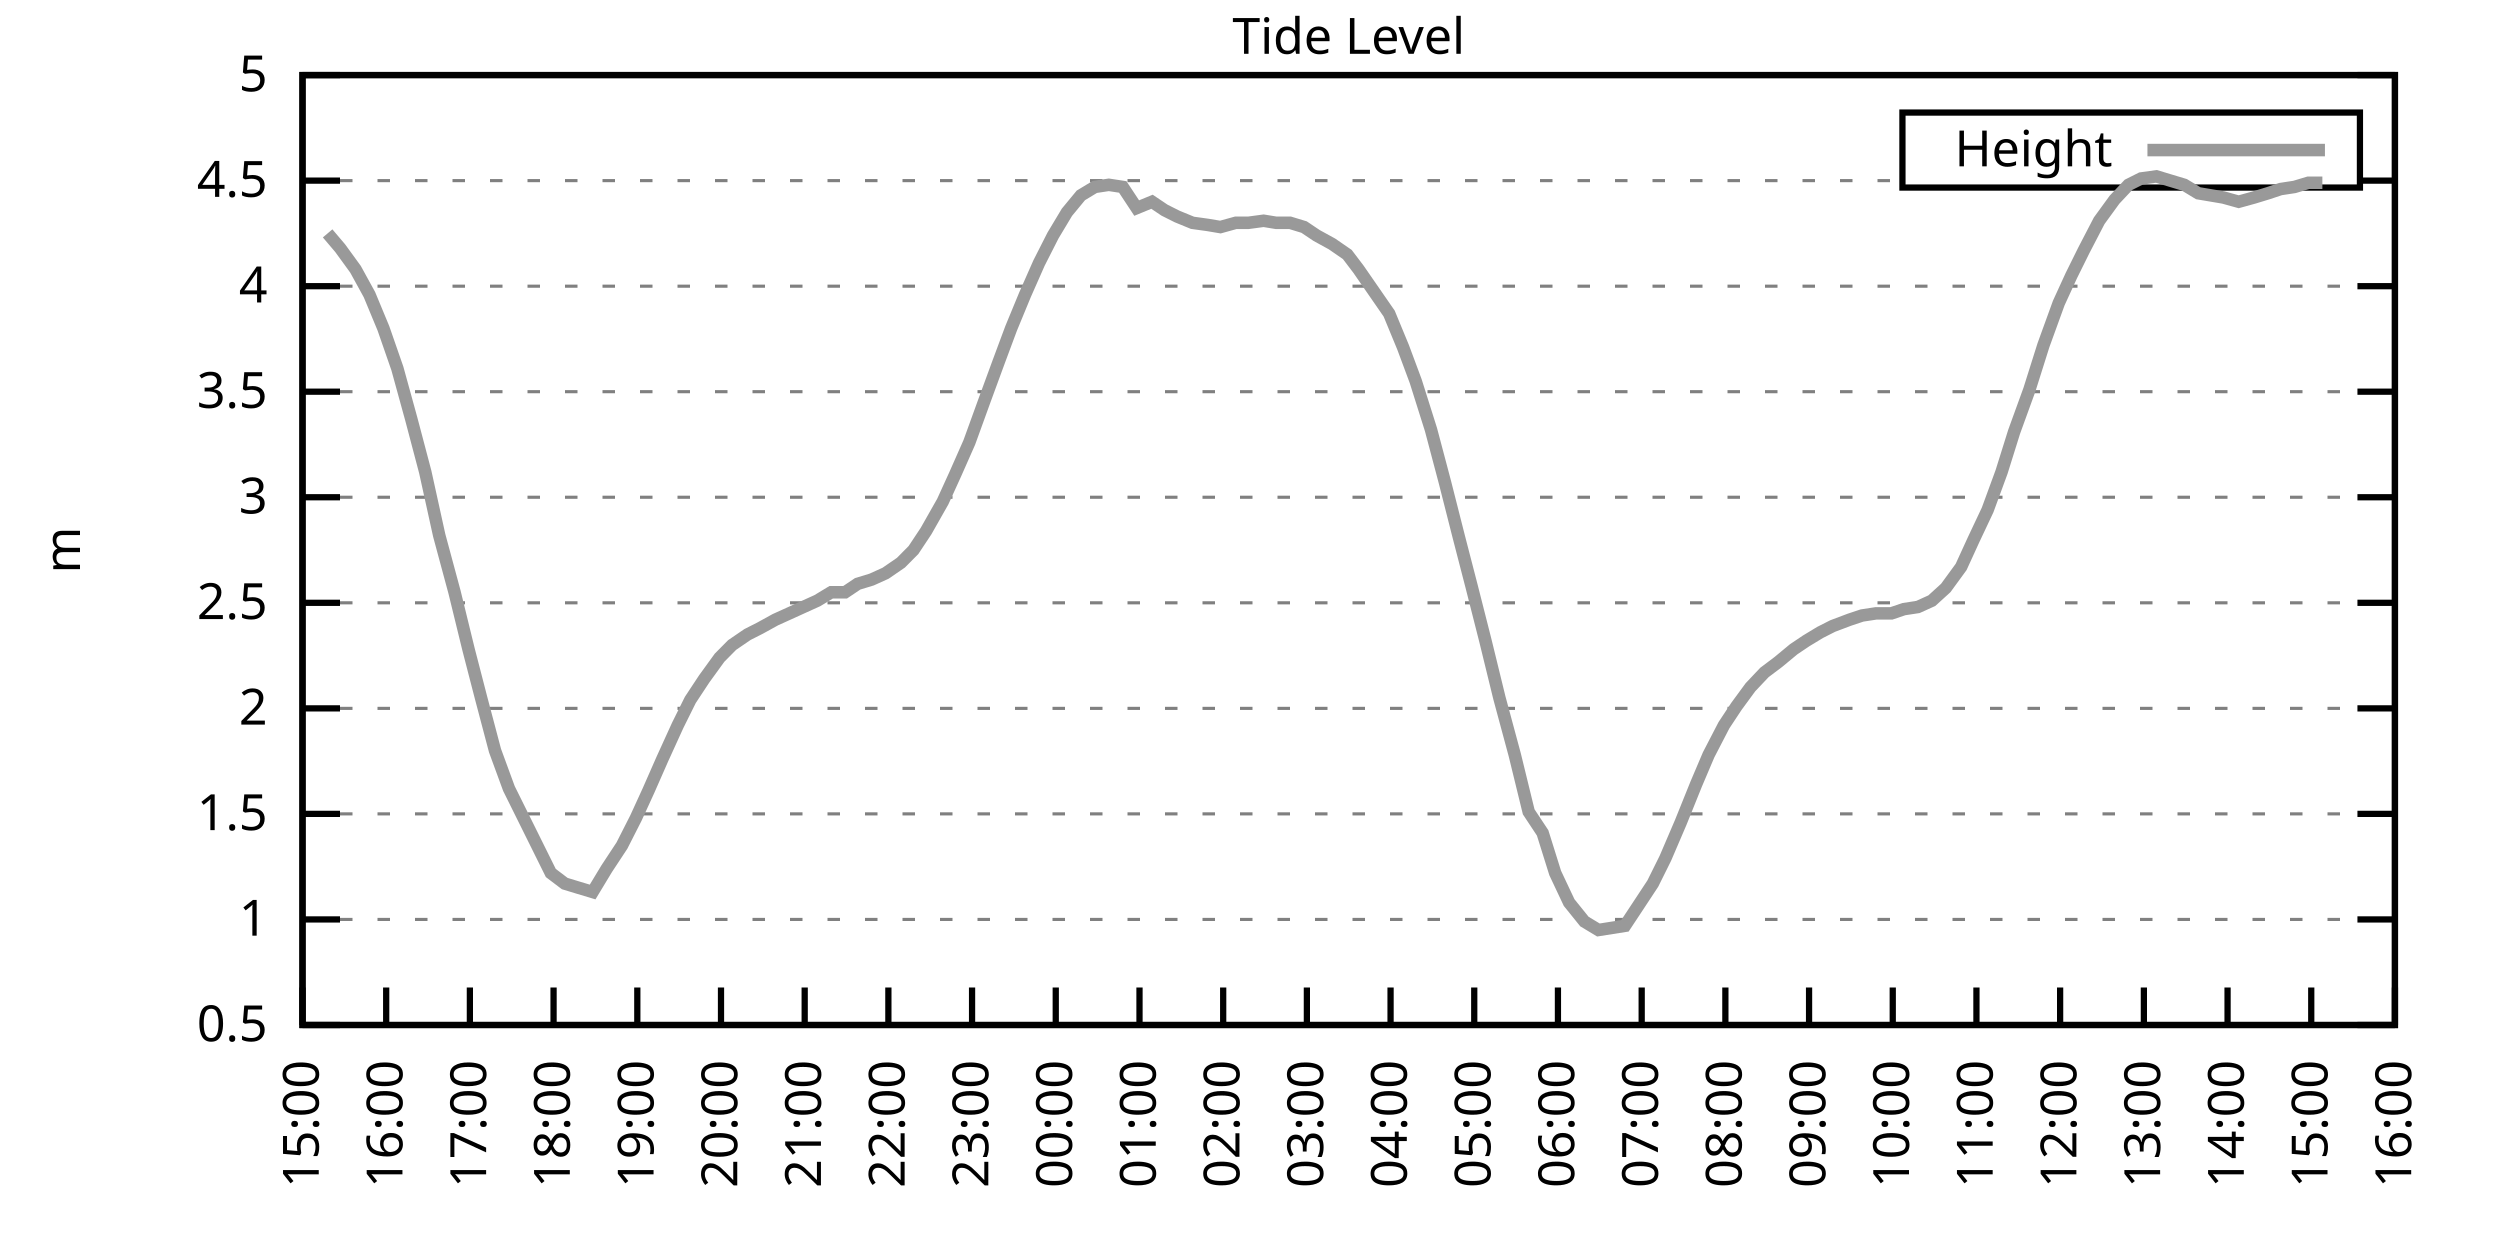
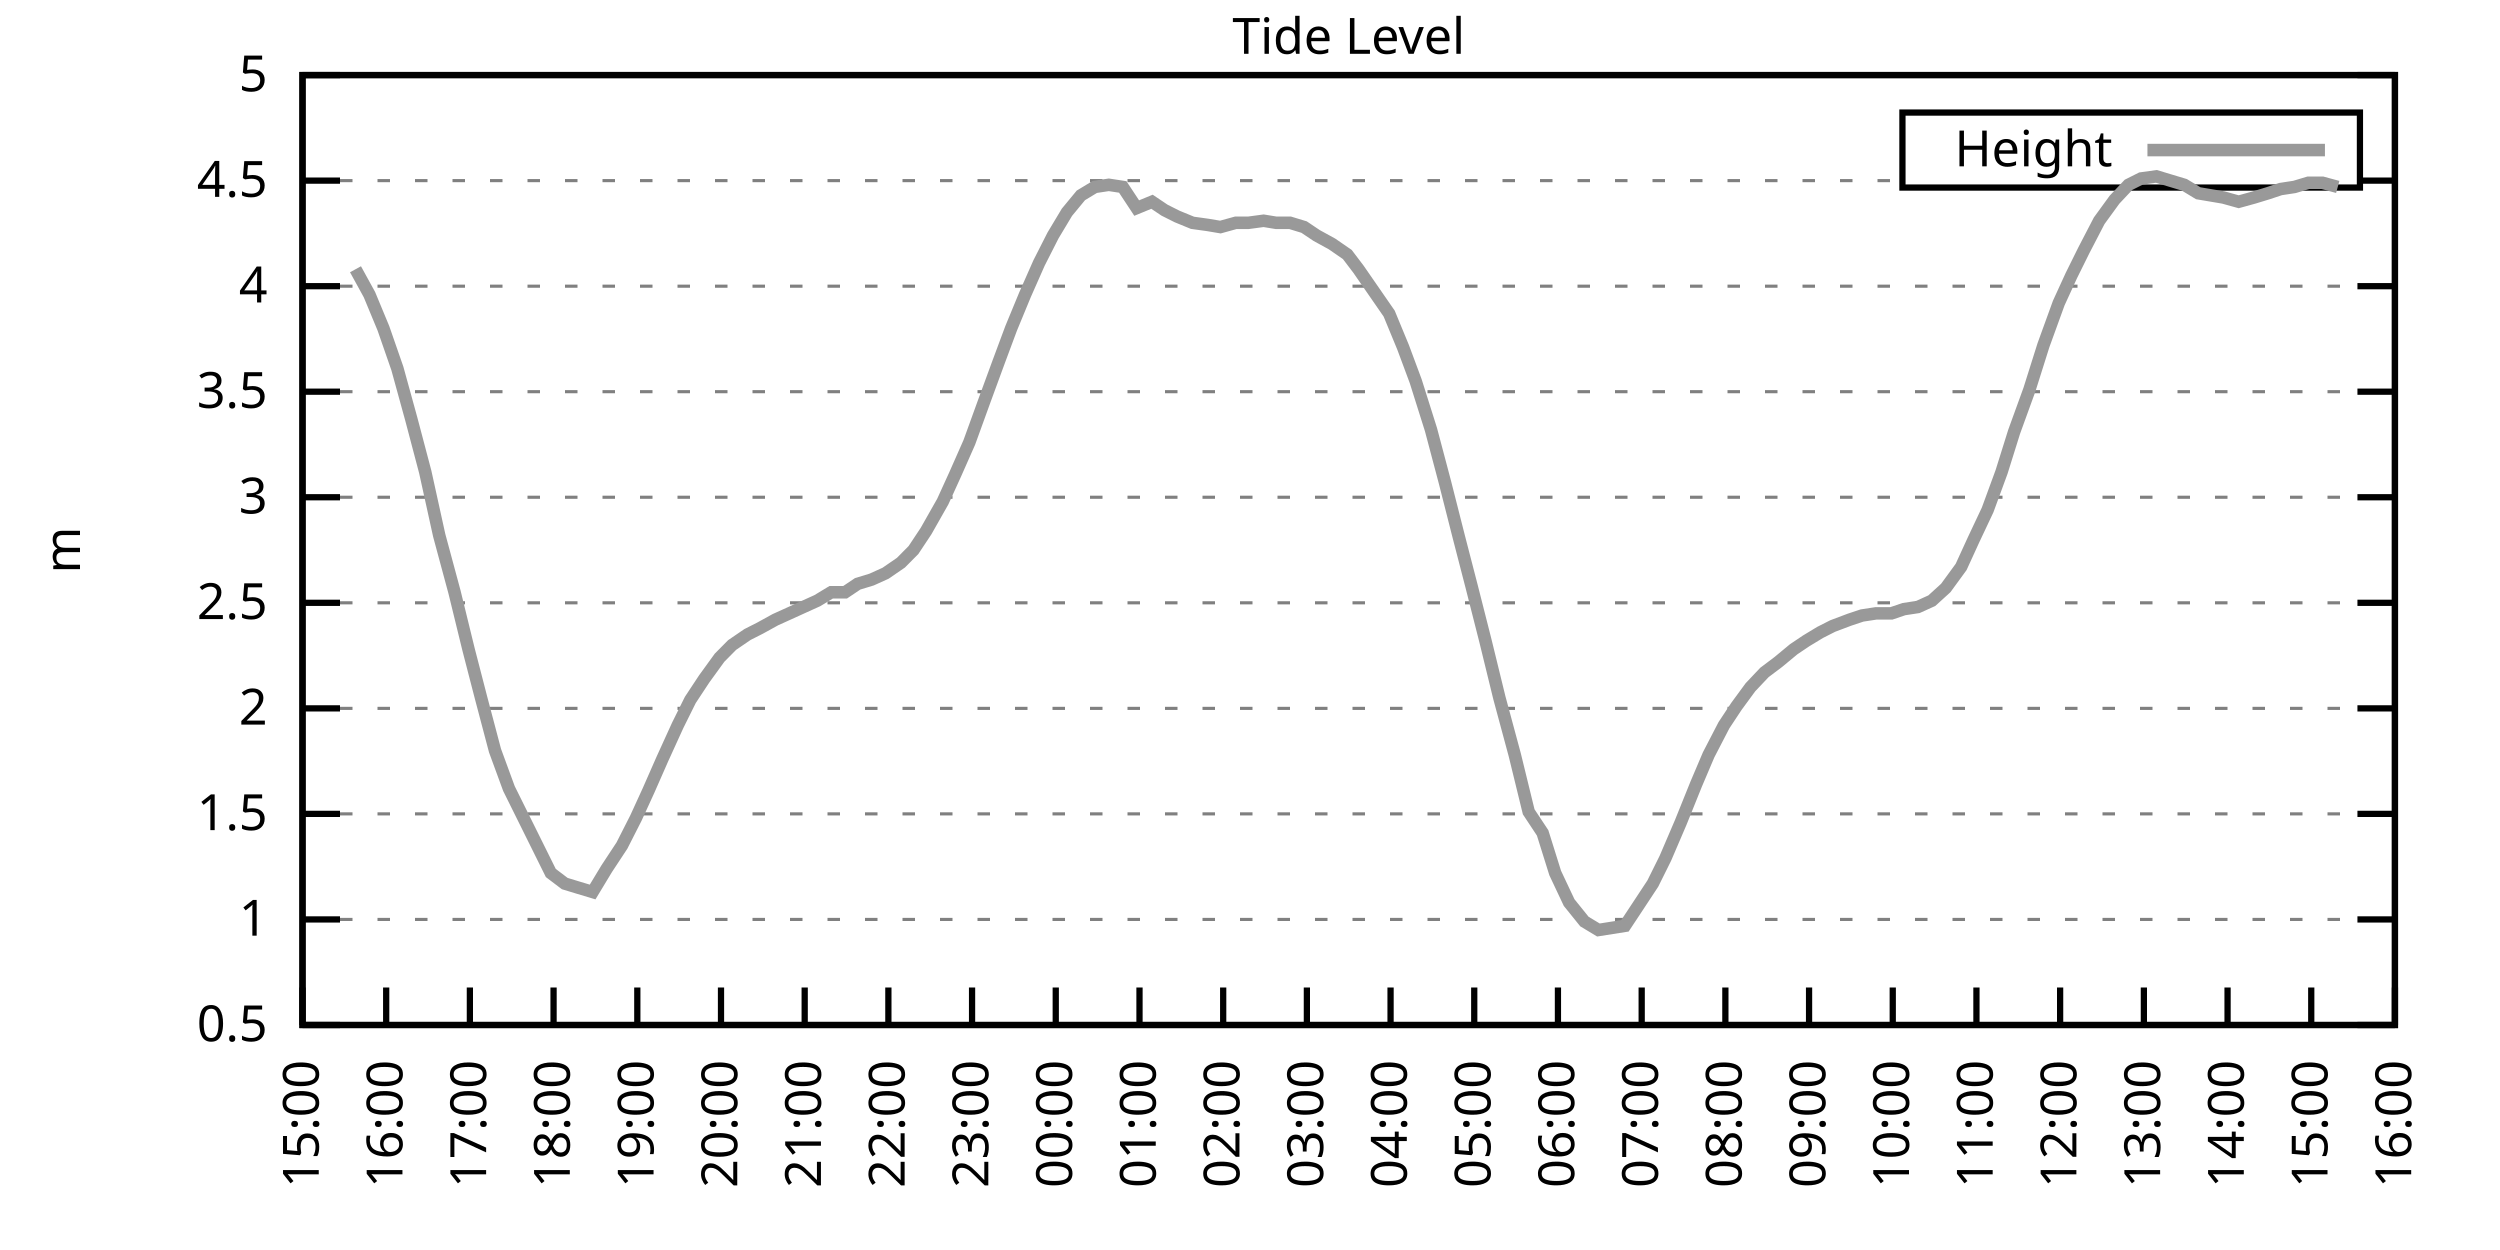
<svg xmlns="http://www.w3.org/2000/svg" xmlns:xlink="http://www.w3.org/1999/xlink" width="400" height="200" viewBox="0 0 400 200">
  <g id="gnuplot_canvas">
    <rect x="0" y="0" width="400" height="200" fill="none" />
    <defs>
      <circle id="gpDot" r="0.5" stroke-width="0.5" stroke="currentColor" />
      <path id="gpPt0" stroke-width="0.333" stroke="currentColor" d="M-1,0 h2 M0,-1 v2" />
      <path id="gpPt1" stroke-width="0.333" stroke="currentColor" d="M-1,-1 L1,1 M1,-1 L-1,1" />
      <path id="gpPt2" stroke-width="0.333" stroke="currentColor" d="M-1,0 L1,0 M0,-1 L0,1 M-1,-1 L1,1 M-1,1 L1,-1" />
      <rect id="gpPt3" stroke-width="0.333" stroke="currentColor" x="-1" y="-1" width="2" height="2" />
      <rect id="gpPt4" stroke-width="0.333" stroke="currentColor" fill="currentColor" x="-1" y="-1" width="2" height="2" />
      <circle id="gpPt5" stroke-width="0.333" stroke="currentColor" cx="0" cy="0" r="1" />
      <use xlink:href="#gpPt5" id="gpPt6" fill="currentColor" stroke="none" />
      <path id="gpPt7" stroke-width="0.333" stroke="currentColor" d="M0,-1.33 L-1.33,0.67 L1.33,0.67 z" />
      <use xlink:href="#gpPt7" id="gpPt8" fill="currentColor" stroke="none" />
      <use xlink:href="#gpPt7" id="gpPt9" stroke="currentColor" transform="rotate(180)" />
      <use xlink:href="#gpPt9" id="gpPt10" fill="currentColor" stroke="none" />
      <use xlink:href="#gpPt3" id="gpPt11" stroke="currentColor" transform="rotate(45)" />
      <use xlink:href="#gpPt11" id="gpPt12" fill="currentColor" stroke="none" />
      <path id="gpPt13" stroke-width="0.333" stroke="currentColor" d="M0,1.330 L1.265,0.411 L0.782,-1.067 L-0.782,-1.076 L-1.265,0.411 z" />
      <use xlink:href="#gpPt13" id="gpPt14" fill="currentColor" stroke="none" />
      <filter id="textbox" filterUnits="objectBoundingBox" x="0" y="0" height="1" width="1">
        <feFlood flood-color="white" flood-opacity="1" result="bgnd" />
        <feComposite in="SourceGraphic" in2="bgnd" operator="atop" />
      </filter>
      <filter id="greybox" filterUnits="objectBoundingBox" x="0" y="0" height="1" width="1">
        <feFlood flood-color="lightgrey" flood-opacity="1" result="grey" />
        <feComposite in="SourceGraphic" in2="grey" operator="atop" />
      </filter>
    </defs>
    <g fill="none" color="white" stroke="currentColor" stroke-width="1.00" stroke-linecap="butt" stroke-linejoin="miter">
</g>
    <g fill="none" color="black" stroke="currentColor" stroke-width="1.00" stroke-linecap="butt" stroke-linejoin="miter">
      <g stroke="none" shape-rendering="crispEdges">
        <polygon fill="rgb(255, 255, 255)" points="48.40,164.00 383.18,164.00 383.18,12.02 48.40,12.02 " />
      </g>
    </g>
    <g fill="none" color="black" stroke="currentColor" stroke-width="1.00" stroke-linecap="butt" stroke-linejoin="miter">
</g>
    <g fill="none" color="black" stroke="black" stroke-width="0.50" stroke-linecap="butt" stroke-linejoin="miter">
</g>
    <g fill="none" color="gray" stroke="currentColor" stroke-width="0.50" stroke-linecap="butt" stroke-linejoin="miter">
      <path stroke="gray" stroke-dasharray="2,4" class="gridline" d="M48.40,164.00 L383.19,164.00  " />
    </g>
    <g fill="none" color="gray" stroke="gray" stroke-width="1.00" stroke-linecap="butt" stroke-linejoin="miter">
</g>
    <g fill="none" color="black" stroke="currentColor" stroke-width="1.00" stroke-linecap="butt" stroke-linejoin="miter">
      <path stroke="black" d="M48.40,164.00 L54.40,164.00 M383.19,164.00 L377.19,164.00  " />
      <g transform="translate(42.80,166.60)" stroke="none" fill="black" font-family="Sans" font-size="8.00" text-anchor="end">
        <text>
          <tspan font-family="Sans"> 0.5</tspan>
        </text>
      </g>
    </g>
    <g fill="none" color="black" stroke="currentColor" stroke-width="1.00" stroke-linecap="butt" stroke-linejoin="miter">
</g>
    <g fill="none" color="black" stroke="black" stroke-width="0.50" stroke-linecap="butt" stroke-linejoin="miter">
</g>
    <g fill="none" color="gray" stroke="currentColor" stroke-width="0.50" stroke-linecap="butt" stroke-linejoin="miter">
      <path stroke="gray" stroke-dasharray="2,4" class="gridline" d="M48.40,147.11 L383.19,147.11  " />
    </g>
    <g fill="none" color="gray" stroke="gray" stroke-width="1.00" stroke-linecap="butt" stroke-linejoin="miter">
</g>
    <g fill="none" color="black" stroke="currentColor" stroke-width="1.00" stroke-linecap="butt" stroke-linejoin="miter">
      <path stroke="black" d="M48.40,147.11 L54.40,147.11 M383.19,147.11 L377.19,147.11  " />
      <g transform="translate(42.80,149.71)" stroke="none" fill="black" font-family="Sans" font-size="8.00" text-anchor="end">
        <text>
          <tspan font-family="Sans"> 1</tspan>
        </text>
      </g>
    </g>
    <g fill="none" color="black" stroke="currentColor" stroke-width="1.00" stroke-linecap="butt" stroke-linejoin="miter">
</g>
    <g fill="none" color="black" stroke="black" stroke-width="0.50" stroke-linecap="butt" stroke-linejoin="miter">
</g>
    <g fill="none" color="gray" stroke="currentColor" stroke-width="0.50" stroke-linecap="butt" stroke-linejoin="miter">
      <path stroke="gray" stroke-dasharray="2,4" class="gridline" d="M48.40,130.22 L383.19,130.22  " />
    </g>
    <g fill="none" color="gray" stroke="gray" stroke-width="1.00" stroke-linecap="butt" stroke-linejoin="miter">
</g>
    <g fill="none" color="black" stroke="currentColor" stroke-width="1.00" stroke-linecap="butt" stroke-linejoin="miter">
      <path stroke="black" d="M48.40,130.22 L54.40,130.22 M383.19,130.22 L377.19,130.22  " />
      <g transform="translate(42.80,132.82)" stroke="none" fill="black" font-family="Sans" font-size="8.00" text-anchor="end">
        <text>
          <tspan font-family="Sans"> 1.5</tspan>
        </text>
      </g>
    </g>
    <g fill="none" color="black" stroke="currentColor" stroke-width="1.00" stroke-linecap="butt" stroke-linejoin="miter">
</g>
    <g fill="none" color="black" stroke="black" stroke-width="0.50" stroke-linecap="butt" stroke-linejoin="miter">
</g>
    <g fill="none" color="gray" stroke="currentColor" stroke-width="0.50" stroke-linecap="butt" stroke-linejoin="miter">
      <path stroke="gray" stroke-dasharray="2,4" class="gridline" d="M48.40,113.34 L383.19,113.34  " />
    </g>
    <g fill="none" color="gray" stroke="gray" stroke-width="1.00" stroke-linecap="butt" stroke-linejoin="miter">
</g>
    <g fill="none" color="black" stroke="currentColor" stroke-width="1.00" stroke-linecap="butt" stroke-linejoin="miter">
      <path stroke="black" d="M48.40,113.34 L54.40,113.34 M383.19,113.34 L377.19,113.34  " />
      <g transform="translate(42.80,115.94)" stroke="none" fill="black" font-family="Sans" font-size="8.00" text-anchor="end">
        <text>
          <tspan font-family="Sans"> 2</tspan>
        </text>
      </g>
    </g>
    <g fill="none" color="black" stroke="currentColor" stroke-width="1.00" stroke-linecap="butt" stroke-linejoin="miter">
</g>
    <g fill="none" color="black" stroke="black" stroke-width="0.50" stroke-linecap="butt" stroke-linejoin="miter">
</g>
    <g fill="none" color="gray" stroke="currentColor" stroke-width="0.50" stroke-linecap="butt" stroke-linejoin="miter">
      <path stroke="gray" stroke-dasharray="2,4" class="gridline" d="M48.40,96.45 L383.19,96.45  " />
    </g>
    <g fill="none" color="gray" stroke="gray" stroke-width="1.00" stroke-linecap="butt" stroke-linejoin="miter">
</g>
    <g fill="none" color="black" stroke="currentColor" stroke-width="1.00" stroke-linecap="butt" stroke-linejoin="miter">
      <path stroke="black" d="M48.40,96.45 L54.40,96.45 M383.19,96.45 L377.19,96.45  " />
      <g transform="translate(42.80,99.05)" stroke="none" fill="black" font-family="Sans" font-size="8.00" text-anchor="end">
        <text>
          <tspan font-family="Sans"> 2.5</tspan>
        </text>
      </g>
    </g>
    <g fill="none" color="black" stroke="currentColor" stroke-width="1.00" stroke-linecap="butt" stroke-linejoin="miter">
</g>
    <g fill="none" color="black" stroke="black" stroke-width="0.50" stroke-linecap="butt" stroke-linejoin="miter">
</g>
    <g fill="none" color="gray" stroke="currentColor" stroke-width="0.50" stroke-linecap="butt" stroke-linejoin="miter">
      <path stroke="gray" stroke-dasharray="2,4" class="gridline" d="M48.40,79.56 L383.19,79.56  " />
    </g>
    <g fill="none" color="gray" stroke="gray" stroke-width="1.00" stroke-linecap="butt" stroke-linejoin="miter">
</g>
    <g fill="none" color="black" stroke="currentColor" stroke-width="1.00" stroke-linecap="butt" stroke-linejoin="miter">
      <path stroke="black" d="M48.40,79.56 L54.40,79.56 M383.19,79.56 L377.19,79.56  " />
      <g transform="translate(42.80,82.16)" stroke="none" fill="black" font-family="Sans" font-size="8.00" text-anchor="end">
        <text>
          <tspan font-family="Sans"> 3</tspan>
        </text>
      </g>
    </g>
    <g fill="none" color="black" stroke="currentColor" stroke-width="1.00" stroke-linecap="butt" stroke-linejoin="miter">
</g>
    <g fill="none" color="black" stroke="black" stroke-width="0.50" stroke-linecap="butt" stroke-linejoin="miter">
</g>
    <g fill="none" color="gray" stroke="currentColor" stroke-width="0.50" stroke-linecap="butt" stroke-linejoin="miter">
      <path stroke="gray" stroke-dasharray="2,4" class="gridline" d="M48.40,62.67 L383.19,62.67  " />
    </g>
    <g fill="none" color="gray" stroke="gray" stroke-width="1.00" stroke-linecap="butt" stroke-linejoin="miter">
</g>
    <g fill="none" color="black" stroke="currentColor" stroke-width="1.00" stroke-linecap="butt" stroke-linejoin="miter">
      <path stroke="black" d="M48.40,62.67 L54.40,62.67 M383.19,62.67 L377.19,62.67  " />
      <g transform="translate(42.80,65.27)" stroke="none" fill="black" font-family="Sans" font-size="8.00" text-anchor="end">
        <text>
          <tspan font-family="Sans"> 3.5</tspan>
        </text>
      </g>
    </g>
    <g fill="none" color="black" stroke="currentColor" stroke-width="1.00" stroke-linecap="butt" stroke-linejoin="miter">
</g>
    <g fill="none" color="black" stroke="black" stroke-width="0.50" stroke-linecap="butt" stroke-linejoin="miter">
</g>
    <g fill="none" color="gray" stroke="currentColor" stroke-width="0.50" stroke-linecap="butt" stroke-linejoin="miter">
      <path stroke="gray" stroke-dasharray="2,4" class="gridline" d="M48.40,45.79 L383.19,45.79  " />
    </g>
    <g fill="none" color="gray" stroke="gray" stroke-width="1.00" stroke-linecap="butt" stroke-linejoin="miter">
</g>
    <g fill="none" color="black" stroke="currentColor" stroke-width="1.00" stroke-linecap="butt" stroke-linejoin="miter">
      <path stroke="black" d="M48.40,45.79 L54.40,45.79 M383.19,45.79 L377.19,45.79  " />
      <g transform="translate(42.80,48.39)" stroke="none" fill="black" font-family="Sans" font-size="8.00" text-anchor="end">
        <text>
          <tspan font-family="Sans"> 4</tspan>
        </text>
      </g>
    </g>
    <g fill="none" color="black" stroke="currentColor" stroke-width="1.00" stroke-linecap="butt" stroke-linejoin="miter">
</g>
    <g fill="none" color="black" stroke="black" stroke-width="0.50" stroke-linecap="butt" stroke-linejoin="miter">
</g>
    <g fill="none" color="gray" stroke="currentColor" stroke-width="0.50" stroke-linecap="butt" stroke-linejoin="miter">
      <path stroke="gray" stroke-dasharray="2,4" class="gridline" d="M48.40,28.90 L304.39,28.90 M377.59,28.90 L383.19,28.90  " />
    </g>
    <g fill="none" color="gray" stroke="gray" stroke-width="1.00" stroke-linecap="butt" stroke-linejoin="miter">
</g>
    <g fill="none" color="black" stroke="currentColor" stroke-width="1.00" stroke-linecap="butt" stroke-linejoin="miter">
      <path stroke="black" d="M48.40,28.90 L54.40,28.90 M383.19,28.90 L377.19,28.90  " />
      <g transform="translate(42.80,31.50)" stroke="none" fill="black" font-family="Sans" font-size="8.00" text-anchor="end">
        <text>
          <tspan font-family="Sans"> 4.5</tspan>
        </text>
      </g>
    </g>
    <g fill="none" color="black" stroke="currentColor" stroke-width="1.00" stroke-linecap="butt" stroke-linejoin="miter">
</g>
    <g fill="none" color="black" stroke="black" stroke-width="0.50" stroke-linecap="butt" stroke-linejoin="miter">
</g>
    <g fill="none" color="gray" stroke="currentColor" stroke-width="0.50" stroke-linecap="butt" stroke-linejoin="miter">
      <path stroke="gray" stroke-dasharray="2,4" class="gridline" d="M48.40,12.01 L383.19,12.01  " />
    </g>
    <g fill="none" color="gray" stroke="gray" stroke-width="1.00" stroke-linecap="butt" stroke-linejoin="miter">
</g>
    <g fill="none" color="black" stroke="currentColor" stroke-width="1.00" stroke-linecap="butt" stroke-linejoin="miter">
      <path stroke="black" d="M48.40,12.01 L54.40,12.01 M383.19,12.01 L377.19,12.01  " />
      <g transform="translate(42.80,14.61)" stroke="none" fill="black" font-family="Sans" font-size="8.00" text-anchor="end">
        <text>
          <tspan font-family="Sans"> 5</tspan>
        </text>
      </g>
    </g>
    <g fill="none" color="black" stroke="currentColor" stroke-width="1.00" stroke-linecap="butt" stroke-linejoin="miter">
      <path stroke="black" d="M48.40,164.00 L48.40,158.00  " />
      <g transform="translate(51.00,169.60) rotate(270.00)" stroke="none" fill="black" font-family="Sans" font-size="8.00" text-anchor="end">
        <text>
          <tspan font-family="Sans">15:00</tspan>
        </text>
      </g>
    </g>
    <g fill="none" color="black" stroke="currentColor" stroke-width="1.00" stroke-linecap="butt" stroke-linejoin="miter">
      <path stroke="black" d="M61.79,164.00 L61.79,158.00  " />
      <g transform="translate(64.39,169.60) rotate(270.00)" stroke="none" fill="black" font-family="Sans" font-size="8.00" text-anchor="end">
        <text>
          <tspan font-family="Sans">16:00</tspan>
        </text>
      </g>
    </g>
    <g fill="none" color="black" stroke="currentColor" stroke-width="1.00" stroke-linecap="butt" stroke-linejoin="miter">
      <path stroke="black" d="M75.18,164.00 L75.18,158.00  " />
      <g transform="translate(77.78,169.60) rotate(270.00)" stroke="none" fill="black" font-family="Sans" font-size="8.00" text-anchor="end">
        <text>
          <tspan font-family="Sans">17:00</tspan>
        </text>
      </g>
    </g>
    <g fill="none" color="black" stroke="currentColor" stroke-width="1.00" stroke-linecap="butt" stroke-linejoin="miter">
      <path stroke="black" d="M88.57,164.00 L88.57,158.00  " />
      <g transform="translate(91.17,169.60) rotate(270.00)" stroke="none" fill="black" font-family="Sans" font-size="8.00" text-anchor="end">
        <text>
          <tspan font-family="Sans">18:00</tspan>
        </text>
      </g>
    </g>
    <g fill="none" color="black" stroke="currentColor" stroke-width="1.00" stroke-linecap="butt" stroke-linejoin="miter">
      <path stroke="black" d="M101.97,164.00 L101.97,158.00  " />
      <g transform="translate(104.57,169.60) rotate(270.00)" stroke="none" fill="black" font-family="Sans" font-size="8.00" text-anchor="end">
        <text>
          <tspan font-family="Sans">19:00</tspan>
        </text>
      </g>
    </g>
    <g fill="none" color="black" stroke="currentColor" stroke-width="1.00" stroke-linecap="butt" stroke-linejoin="miter">
      <path stroke="black" d="M115.36,164.00 L115.36,158.00  " />
      <g transform="translate(117.96,169.60) rotate(270.00)" stroke="none" fill="black" font-family="Sans" font-size="8.00" text-anchor="end">
        <text>
          <tspan font-family="Sans">20:00</tspan>
        </text>
      </g>
    </g>
    <g fill="none" color="black" stroke="currentColor" stroke-width="1.00" stroke-linecap="butt" stroke-linejoin="miter">
      <path stroke="black" d="M128.75,164.00 L128.75,158.00  " />
      <g transform="translate(131.35,169.60) rotate(270.00)" stroke="none" fill="black" font-family="Sans" font-size="8.00" text-anchor="end">
        <text>
          <tspan font-family="Sans">21:00</tspan>
        </text>
      </g>
    </g>
    <g fill="none" color="black" stroke="currentColor" stroke-width="1.00" stroke-linecap="butt" stroke-linejoin="miter">
      <path stroke="black" d="M142.14,164.00 L142.14,158.00  " />
      <g transform="translate(144.74,169.60) rotate(270.00)" stroke="none" fill="black" font-family="Sans" font-size="8.00" text-anchor="end">
        <text>
          <tspan font-family="Sans">22:00</tspan>
        </text>
      </g>
    </g>
    <g fill="none" color="black" stroke="currentColor" stroke-width="1.00" stroke-linecap="butt" stroke-linejoin="miter">
      <path stroke="black" d="M155.53,164.00 L155.53,158.00  " />
      <g transform="translate(158.13,169.60) rotate(270.00)" stroke="none" fill="black" font-family="Sans" font-size="8.00" text-anchor="end">
        <text>
          <tspan font-family="Sans">23:00</tspan>
        </text>
      </g>
    </g>
    <g fill="none" color="black" stroke="currentColor" stroke-width="1.00" stroke-linecap="butt" stroke-linejoin="miter">
      <path stroke="black" d="M168.92,164.00 L168.92,158.00  " />
      <g transform="translate(171.52,169.60) rotate(270.00)" stroke="none" fill="black" font-family="Sans" font-size="8.00" text-anchor="end">
        <text>
          <tspan font-family="Sans">00:00</tspan>
        </text>
      </g>
    </g>
    <g fill="none" color="black" stroke="currentColor" stroke-width="1.00" stroke-linecap="butt" stroke-linejoin="miter">
      <path stroke="black" d="M182.32,164.00 L182.32,158.00  " />
      <g transform="translate(184.92,169.60) rotate(270.00)" stroke="none" fill="black" font-family="Sans" font-size="8.00" text-anchor="end">
        <text>
          <tspan font-family="Sans">01:00</tspan>
        </text>
      </g>
    </g>
    <g fill="none" color="black" stroke="currentColor" stroke-width="1.00" stroke-linecap="butt" stroke-linejoin="miter">
      <path stroke="black" d="M195.71,164.00 L195.71,158.00  " />
      <g transform="translate(198.31,169.60) rotate(270.00)" stroke="none" fill="black" font-family="Sans" font-size="8.00" text-anchor="end">
        <text>
          <tspan font-family="Sans">02:00</tspan>
        </text>
      </g>
    </g>
    <g fill="none" color="black" stroke="currentColor" stroke-width="1.00" stroke-linecap="butt" stroke-linejoin="miter">
      <path stroke="black" d="M209.10,164.00 L209.10,158.00  " />
      <g transform="translate(211.70,169.60) rotate(270.00)" stroke="none" fill="black" font-family="Sans" font-size="8.00" text-anchor="end">
        <text>
          <tspan font-family="Sans">03:00</tspan>
        </text>
      </g>
    </g>
    <g fill="none" color="black" stroke="currentColor" stroke-width="1.00" stroke-linecap="butt" stroke-linejoin="miter">
      <path stroke="black" d="M222.49,164.00 L222.49,158.00  " />
      <g transform="translate(225.09,169.60) rotate(270.00)" stroke="none" fill="black" font-family="Sans" font-size="8.00" text-anchor="end">
        <text>
          <tspan font-family="Sans">04:00</tspan>
        </text>
      </g>
    </g>
    <g fill="none" color="black" stroke="currentColor" stroke-width="1.00" stroke-linecap="butt" stroke-linejoin="miter">
      <path stroke="black" d="M235.88,164.00 L235.88,158.00  " />
      <g transform="translate(238.48,169.60) rotate(270.00)" stroke="none" fill="black" font-family="Sans" font-size="8.00" text-anchor="end">
        <text>
          <tspan font-family="Sans">05:00</tspan>
        </text>
      </g>
    </g>
    <g fill="none" color="black" stroke="currentColor" stroke-width="1.00" stroke-linecap="butt" stroke-linejoin="miter">
      <path stroke="black" d="M249.27,164.00 L249.27,158.00  " />
      <g transform="translate(251.87,169.60) rotate(270.00)" stroke="none" fill="black" font-family="Sans" font-size="8.00" text-anchor="end">
        <text>
          <tspan font-family="Sans">06:00</tspan>
        </text>
      </g>
    </g>
    <g fill="none" color="black" stroke="currentColor" stroke-width="1.00" stroke-linecap="butt" stroke-linejoin="miter">
      <path stroke="black" d="M262.67,164.00 L262.67,158.00  " />
      <g transform="translate(265.27,169.60) rotate(270.00)" stroke="none" fill="black" font-family="Sans" font-size="8.00" text-anchor="end">
        <text>
          <tspan font-family="Sans">07:00</tspan>
        </text>
      </g>
    </g>
    <g fill="none" color="black" stroke="currentColor" stroke-width="1.00" stroke-linecap="butt" stroke-linejoin="miter">
      <path stroke="black" d="M276.06,164.00 L276.06,158.00  " />
      <g transform="translate(278.66,169.60) rotate(270.00)" stroke="none" fill="black" font-family="Sans" font-size="8.00" text-anchor="end">
        <text>
          <tspan font-family="Sans">08:00</tspan>
        </text>
      </g>
    </g>
    <g fill="none" color="black" stroke="currentColor" stroke-width="1.00" stroke-linecap="butt" stroke-linejoin="miter">
      <path stroke="black" d="M289.45,164.00 L289.45,158.00  " />
      <g transform="translate(292.05,169.60) rotate(270.00)" stroke="none" fill="black" font-family="Sans" font-size="8.00" text-anchor="end">
        <text>
          <tspan font-family="Sans">09:00</tspan>
        </text>
      </g>
    </g>
    <g fill="none" color="black" stroke="currentColor" stroke-width="1.00" stroke-linecap="butt" stroke-linejoin="miter">
      <path stroke="black" d="M302.84,164.00 L302.84,158.00  " />
      <g transform="translate(305.44,169.60) rotate(270.00)" stroke="none" fill="black" font-family="Sans" font-size="8.00" text-anchor="end">
        <text>
          <tspan font-family="Sans">10:00</tspan>
        </text>
      </g>
    </g>
    <g fill="none" color="black" stroke="currentColor" stroke-width="1.00" stroke-linecap="butt" stroke-linejoin="miter">
      <path stroke="black" d="M316.23,164.00 L316.23,158.00  " />
      <g transform="translate(318.83,169.60) rotate(270.00)" stroke="none" fill="black" font-family="Sans" font-size="8.00" text-anchor="end">
        <text>
          <tspan font-family="Sans">11:00</tspan>
        </text>
      </g>
    </g>
    <g fill="none" color="black" stroke="currentColor" stroke-width="1.00" stroke-linecap="butt" stroke-linejoin="miter">
      <path stroke="black" d="M329.62,164.00 L329.62,158.00  " />
      <g transform="translate(332.22,169.60) rotate(270.00)" stroke="none" fill="black" font-family="Sans" font-size="8.00" text-anchor="end">
        <text>
          <tspan font-family="Sans">12:00</tspan>
        </text>
      </g>
    </g>
    <g fill="none" color="black" stroke="currentColor" stroke-width="1.00" stroke-linecap="butt" stroke-linejoin="miter">
      <path stroke="black" d="M343.02,164.00 L343.02,158.00  " />
      <g transform="translate(345.62,169.60) rotate(270.00)" stroke="none" fill="black" font-family="Sans" font-size="8.00" text-anchor="end">
        <text>
          <tspan font-family="Sans">13:00</tspan>
        </text>
      </g>
    </g>
    <g fill="none" color="black" stroke="currentColor" stroke-width="1.00" stroke-linecap="butt" stroke-linejoin="miter">
      <path stroke="black" d="M356.41,164.00 L356.41,158.00  " />
      <g transform="translate(359.01,169.60) rotate(270.00)" stroke="none" fill="black" font-family="Sans" font-size="8.00" text-anchor="end">
        <text>
          <tspan font-family="Sans">14:00</tspan>
        </text>
      </g>
    </g>
    <g fill="none" color="black" stroke="currentColor" stroke-width="1.00" stroke-linecap="butt" stroke-linejoin="miter">
      <path stroke="black" d="M369.80,164.00 L369.80,158.00  " />
      <g transform="translate(372.40,169.60) rotate(270.00)" stroke="none" fill="black" font-family="Sans" font-size="8.00" text-anchor="end">
        <text>
          <tspan font-family="Sans">15:00</tspan>
        </text>
      </g>
    </g>
    <g fill="none" color="black" stroke="currentColor" stroke-width="1.00" stroke-linecap="butt" stroke-linejoin="miter">
      <path stroke="black" d="M383.19,164.00 L383.19,158.00  " />
      <g transform="translate(385.79,169.60) rotate(270.00)" stroke="none" fill="black" font-family="Sans" font-size="8.00" text-anchor="end">
        <text>
          <tspan font-family="Sans">16:00</tspan>
        </text>
      </g>
    </g>
    <g fill="none" color="black" stroke="currentColor" stroke-width="1.00" stroke-linecap="butt" stroke-linejoin="miter">
</g>
    <g fill="none" color="black" stroke="currentColor" stroke-width="1.00" stroke-linecap="butt" stroke-linejoin="miter">
      <path stroke="black" d="M48.40,12.01 L48.40,164.00 L383.19,164.00 L383.19,12.01 L48.40,12.01 Z  " />
    </g>
    <g fill="none" color="black" stroke="currentColor" stroke-width="1.00" stroke-linecap="butt" stroke-linejoin="miter">
</g>
    <g fill="none" color="black" stroke="currentColor" stroke-width="1.00" stroke-linecap="butt" stroke-linejoin="miter">
      <path stroke="black" d="M304.39,30.01 L304.39,18.01 L377.59,18.01 L377.59,30.01 L304.39,30.01 Z  " />
    </g>
    <g id="Tide_level_plot_1">
      <g fill="none" color="white" stroke="black" stroke-width="2.00" stroke-linecap="butt" stroke-linejoin="miter">
</g>
      <g fill="none" color="black" stroke="currentColor" stroke-width="2.00" stroke-linecap="butt" stroke-linejoin="miter">
        <g transform="translate(337.99,26.61)" stroke="none" fill="black" font-family="Sans" font-size="8.00" text-anchor="end">
          <text>
            <tspan font-family="Sans">Height</tspan>
          </text>
        </g>
      </g>
      <g fill="none" color="black" stroke="currentColor" stroke-width="2.00" stroke-linecap="butt" stroke-linejoin="miter">
-         <path stroke="rgb(153, 153, 153)" d="M343.59,24.01 L371.99,24.01 M52.42,37.34 L54.43,39.71 L56.88,43.08 L59.11,47.14 L61.35,52.54 L63.58,58.96   L65.81,67.06 L68.04,75.51 L70.27,85.64 L72.73,94.76 L74.96,103.88 L76.97,111.65 L79.20,120.09 L81.43,126.17   L88.13,139.68 L90.36,141.37 L92.59,142.05 L94.82,142.72 L97.06,139.01 L99.51,135.29 L101.74,130.90 L103.75,126.51   L105.98,121.44 L108.44,116.04 L110.45,111.99 L112.68,108.61 L115.13,105.23 L117.14,103.20 L119.60,101.52 L121.61,100.50   L124.06,99.15 L126.29,98.14 L128.53,97.12 L130.76,96.11 L132.99,94.76 L135.22,94.76 L137.23,93.41 L139.46,92.73   L141.69,91.72 L144.15,90.03 L146.16,88.00 L148.17,84.97 L150.85,80.24 L152.85,75.85 L155.09,70.78 L157.54,64.02   L159.77,57.94 L161.78,52.54 L164.01,47.14 L166.25,42.07 L168.48,37.68 L170.71,33.96 L172.94,31.26 L175.17,29.91   L177.41,29.57 L179.64,29.91 L181.87,33.29 L184.32,32.28 L186.33,33.63 L188.34,34.64 L190.80,35.65 L193.25,35.99   L195.26,36.33 L197.72,35.65 L199.73,35.65 L202.18,35.32 L204.19,35.65 L206.42,35.65 L208.65,36.33 L210.66,37.68   L213.12,39.03 L215.57,40.72 L217.36,43.08 L222.27,50.18 L224.50,55.58 L226.51,60.98 L228.96,68.75 L231.20,77.20   L233.43,85.98 L235.44,93.75 L237.67,102.53 L239.90,111.65 L242.36,120.77 L244.59,129.89 L246.82,133.26 L248.83,139.68   L251.06,144.41 L253.51,147.45 L255.75,148.80 L259.99,148.13 L262.00,145.09 L264.45,141.37 L266.46,137.32 L268.92,131.58   L271.37,125.50 L273.38,120.77 L275.83,116.04 L277.84,113.00 L280.07,109.96 L282.31,107.59 L284.54,105.91 L286.99,103.88   L289.00,102.53 L291.23,101.18 L293.24,100.16 L295.92,99.15 L297.93,98.48 L300.16,98.14 L302.62,98.14 L304.63,97.46   L306.86,97.12 L309.09,96.11 L311.32,94.08 L313.78,90.71 L315.79,86.32 L318.02,81.59 L320.25,75.51 L322.26,69.09   L324.71,62.34 L326.95,55.24 L329.40,48.49 L331.41,44.10 L333.42,40.04 L335.87,35.32 L338.33,31.94 L340.56,29.57   L342.57,28.56 L345.02,28.22 L347.26,28.90 L349.49,29.57 L351.72,30.92 L353.73,31.26 L355.74,31.60 L358.19,32.28   L360.65,31.60 L362.88,30.92 L364.89,30.25 L367.12,29.91 L369.35,29.24 L371.58,29.24  " />
+         <path stroke="rgb(153, 153, 153)" d="M343.59,24.01 L371.99,24.01 M56.88,43.08 L59.11,47.14 L61.35,52.54 L63.58,58.96 L65.81,67.06 L68.04,75.51   L70.27,85.64 L72.73,94.76 L74.96,103.88 L76.97,111.65 L79.20,120.09 L81.43,126.17 L88.13,139.68 L90.36,141.37   L92.59,142.05 L94.82,142.72 L97.06,139.01 L99.51,135.29 L101.74,130.90 L103.75,126.51 L105.98,121.44 L108.44,116.04   L110.45,111.99 L112.68,108.61 L115.13,105.23 L117.14,103.20 L119.60,101.52 L121.61,100.50 L124.06,99.15 L126.29,98.14   L128.53,97.12 L130.76,96.11 L132.99,94.76 L135.22,94.76 L137.23,93.41 L139.46,92.73 L141.69,91.72 L144.15,90.03   L146.16,88.00 L148.17,84.97 L150.85,80.24 L152.85,75.85 L155.09,70.78 L157.54,64.02 L159.77,57.94 L161.78,52.54   L164.01,47.14 L166.25,42.07 L168.48,37.68 L170.71,33.96 L172.94,31.26 L175.17,29.91 L177.41,29.57 L179.64,29.91   L181.87,33.29 L184.32,32.28 L186.33,33.63 L188.34,34.64 L190.80,35.65 L193.25,35.99 L195.26,36.33 L197.72,35.65   L199.73,35.65 L202.18,35.32 L204.19,35.65 L206.42,35.65 L208.65,36.33 L210.66,37.68 L213.12,39.03 L215.57,40.72   L217.36,43.08 L222.27,50.18 L224.50,55.58 L226.51,60.98 L228.96,68.75 L231.20,77.20 L233.43,85.98 L235.44,93.75   L237.67,102.53 L239.90,111.65 L242.36,120.77 L244.59,129.89 L246.82,133.26 L248.83,139.68 L251.06,144.41 L253.51,147.45   L255.75,148.80 L259.99,148.13 L262.00,145.09 L264.45,141.37 L266.46,137.32 L268.92,131.58 L271.37,125.50 L273.38,120.77   L275.83,116.04 L277.84,113.00 L280.07,109.96 L282.31,107.59 L284.54,105.91 L286.99,103.88 L289.00,102.53 L291.23,101.18   L293.24,100.16 L295.92,99.15 L297.93,98.48 L300.16,98.14 L302.62,98.14 L304.63,97.46 L306.86,97.12 L309.09,96.11   L311.32,94.08 L313.78,90.71 L315.79,86.32 L318.02,81.59 L320.25,75.51 L322.26,69.09 L324.71,62.34 L326.95,55.24   L329.40,48.49 L331.41,44.10 L333.42,40.04 L335.87,35.32 L338.33,31.94 L340.56,29.57 L342.57,28.56 L345.02,28.22   L347.26,28.90 L349.49,29.57 L351.72,30.92 L353.73,31.26 L355.74,31.60 L358.19,32.28 L360.65,31.60 L362.88,30.92   L364.89,30.25 L367.12,29.91 L369.35,29.24 L371.58,29.24 L374.04,29.91  " />
      </g>
    </g>
    <g fill="none" color="black" stroke="currentColor" stroke-width="2.00" stroke-linecap="butt" stroke-linejoin="miter">
</g>
    <g fill="none" color="black" stroke="black" stroke-width="1.00" stroke-linecap="butt" stroke-linejoin="miter">
</g>
    <g fill="none" color="black" stroke="currentColor" stroke-width="1.00" stroke-linecap="butt" stroke-linejoin="miter">
      <path stroke="black" d="M48.40,12.01 L48.40,164.00 L383.19,164.00 L383.19,12.01 L48.40,12.01 Z  " />
      <g transform="translate(12.80,88.01) rotate(270.00)" stroke="none" fill="black" font-family="Sans" font-size="8.00" text-anchor="middle">
        <text>
          <tspan font-family="Sans">m</tspan>
        </text>
      </g>
    </g>
    <g fill="none" color="black" stroke="currentColor" stroke-width="1.00" stroke-linecap="butt" stroke-linejoin="miter">
</g>
    <g fill="none" color="black" stroke="currentColor" stroke-width="1.00" stroke-linecap="butt" stroke-linejoin="miter">
      <g transform="translate(215.79,8.61)" stroke="none" fill="black" font-family="Sans" font-size="8.00" text-anchor="middle">
        <text>
          <tspan font-family="Sans">Tide Level</tspan>
        </text>
      </g>
    </g>
    <g fill="none" color="black" stroke="currentColor" stroke-width="1.00" stroke-linecap="butt" stroke-linejoin="miter">
</g>
  </g>
</svg>
